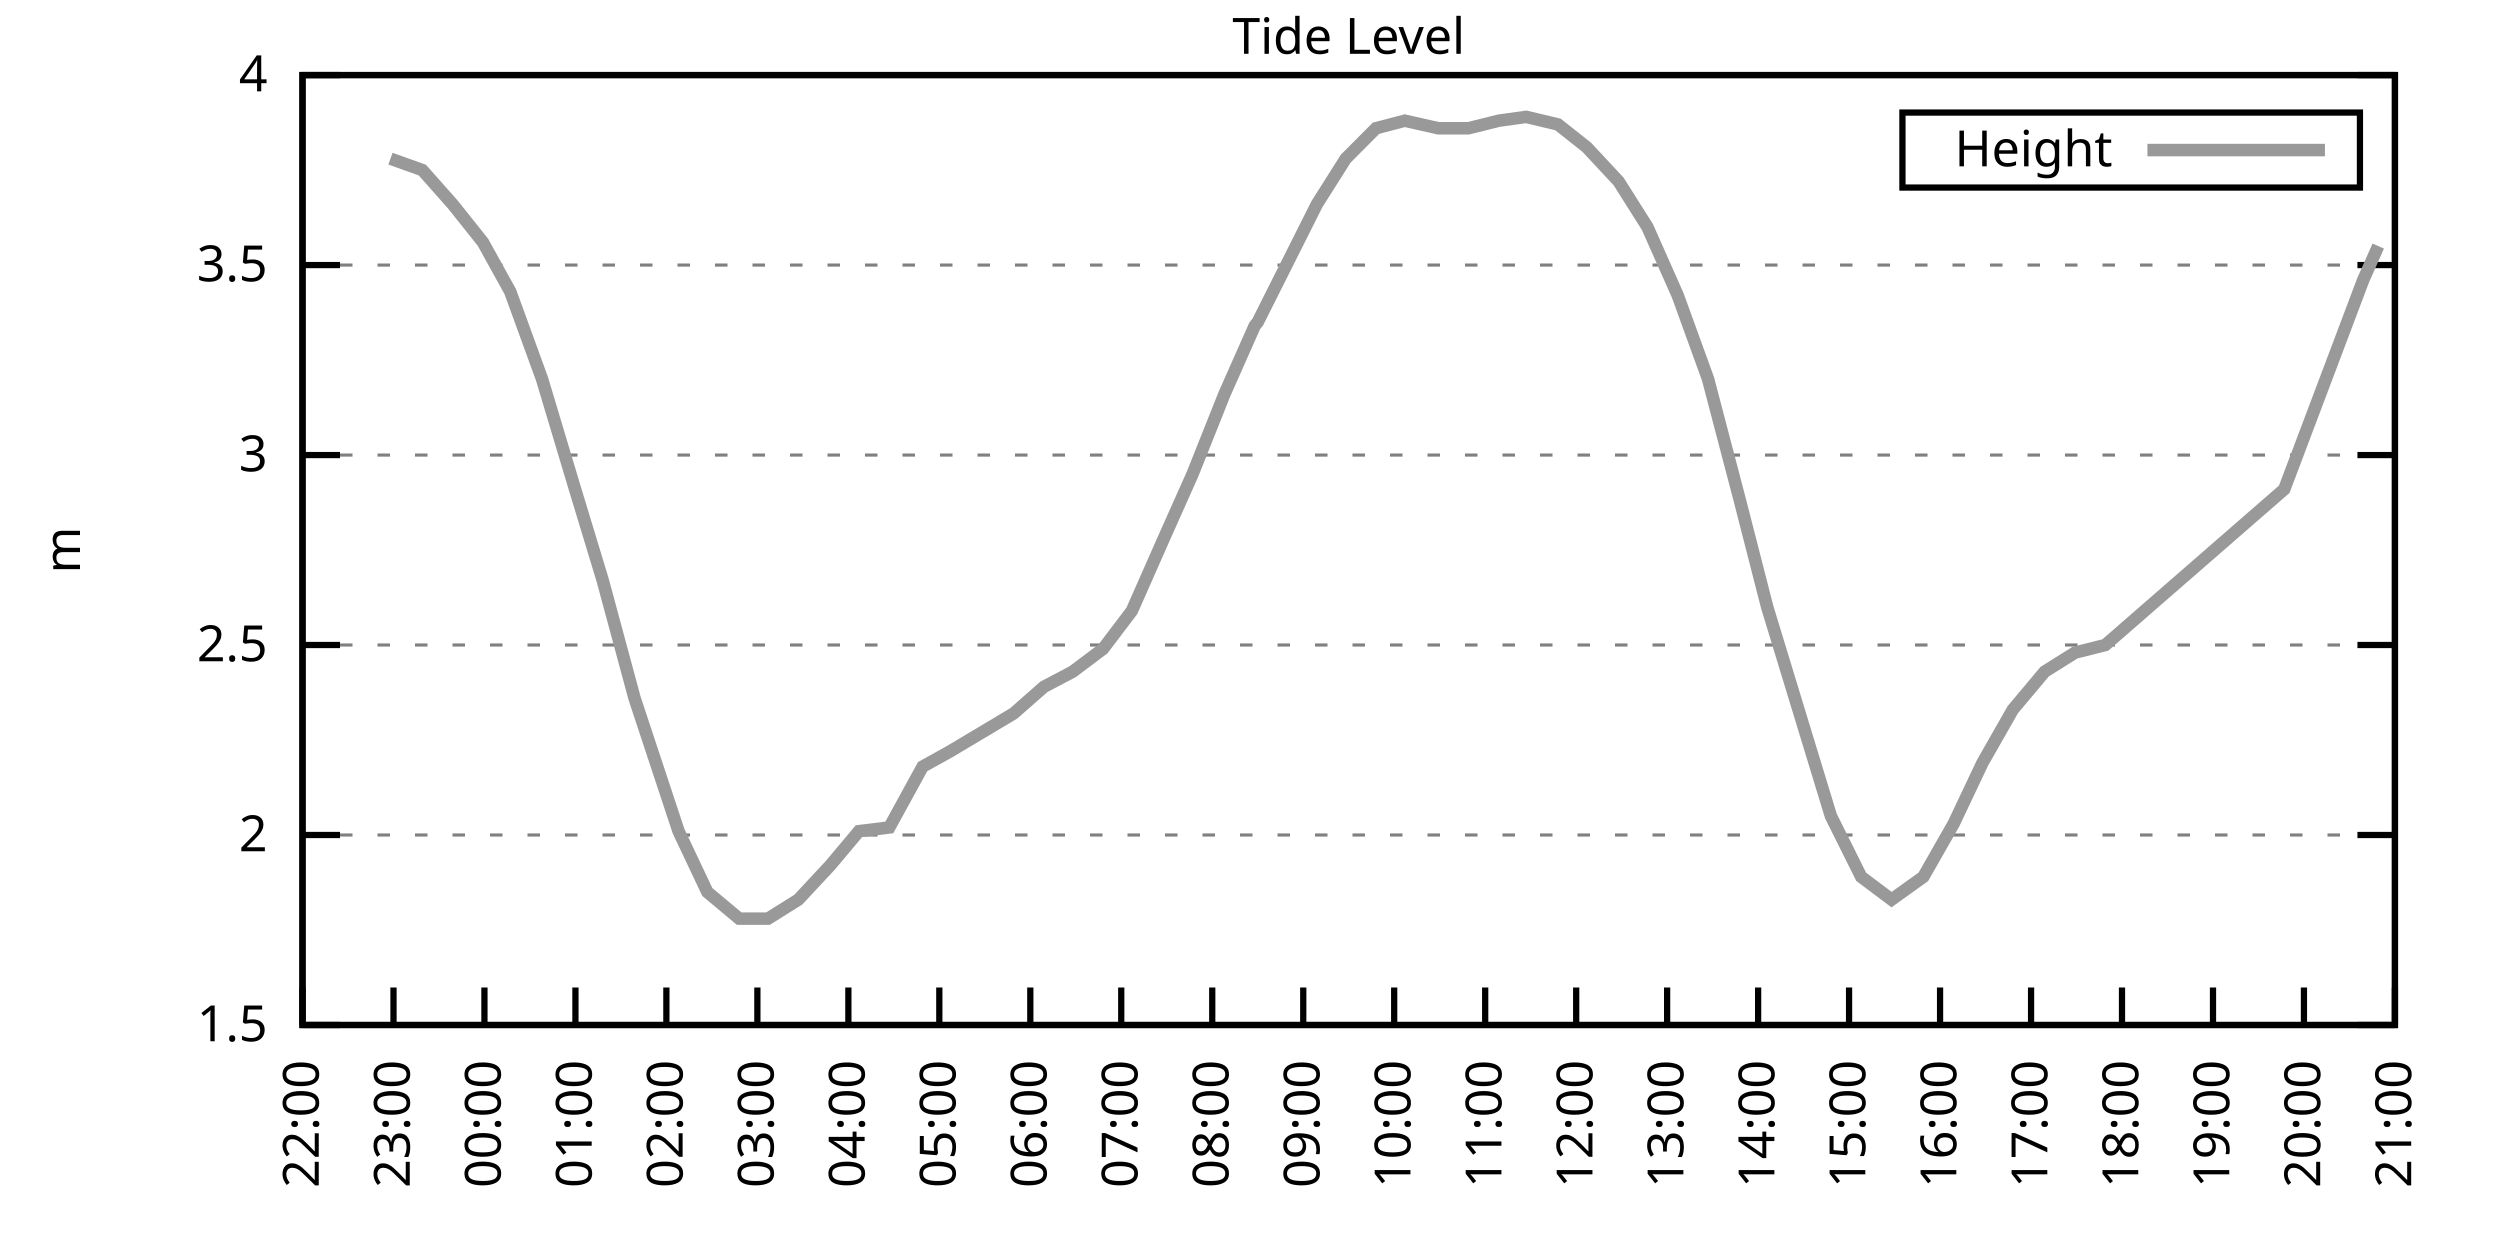
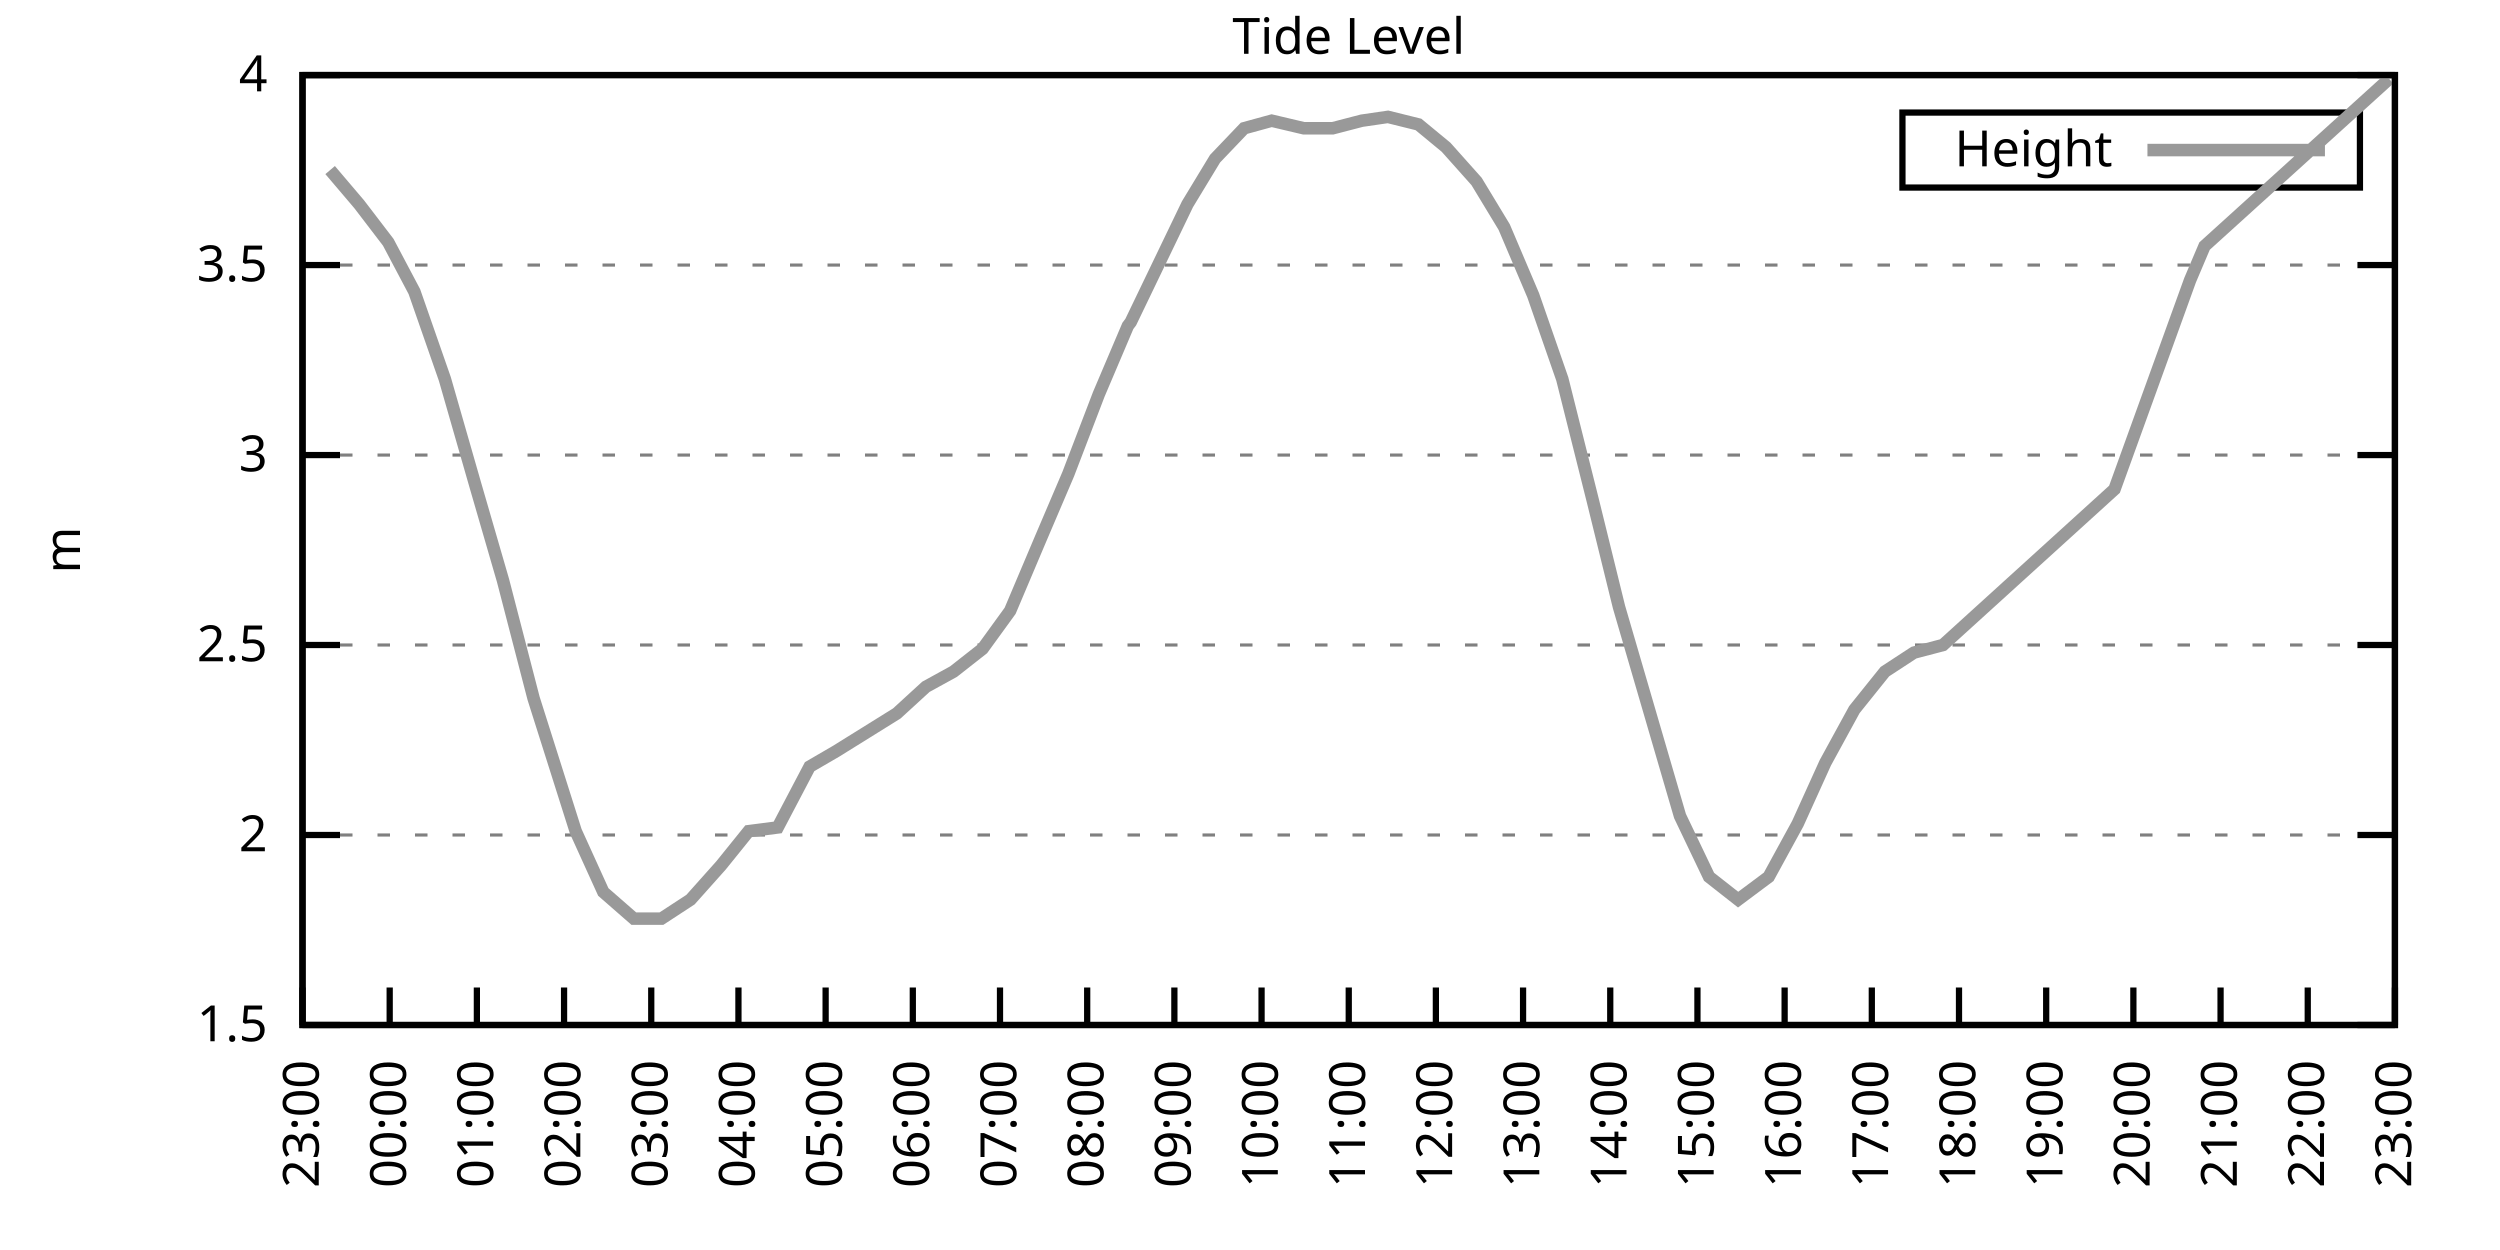
<svg xmlns="http://www.w3.org/2000/svg" xmlns:xlink="http://www.w3.org/1999/xlink" width="400" height="200" viewBox="0 0 400 200">
  <g id="gnuplot_canvas">
    <rect x="0" y="0" width="400" height="200" fill="none" />
    <defs>
      <circle id="gpDot" r="0.5" stroke-width="0.5" stroke="currentColor" />
      <path id="gpPt0" stroke-width="0.333" stroke="currentColor" d="M-1,0 h2 M0,-1 v2" />
      <path id="gpPt1" stroke-width="0.333" stroke="currentColor" d="M-1,-1 L1,1 M1,-1 L-1,1" />
      <path id="gpPt2" stroke-width="0.333" stroke="currentColor" d="M-1,0 L1,0 M0,-1 L0,1 M-1,-1 L1,1 M-1,1 L1,-1" />
      <rect id="gpPt3" stroke-width="0.333" stroke="currentColor" x="-1" y="-1" width="2" height="2" />
      <rect id="gpPt4" stroke-width="0.333" stroke="currentColor" fill="currentColor" x="-1" y="-1" width="2" height="2" />
      <circle id="gpPt5" stroke-width="0.333" stroke="currentColor" cx="0" cy="0" r="1" />
      <use xlink:href="#gpPt5" id="gpPt6" fill="currentColor" stroke="none" />
      <path id="gpPt7" stroke-width="0.333" stroke="currentColor" d="M0,-1.33 L-1.33,0.67 L1.33,0.67 z" />
      <use xlink:href="#gpPt7" id="gpPt8" fill="currentColor" stroke="none" />
      <use xlink:href="#gpPt7" id="gpPt9" stroke="currentColor" transform="rotate(180)" />
      <use xlink:href="#gpPt9" id="gpPt10" fill="currentColor" stroke="none" />
      <use xlink:href="#gpPt3" id="gpPt11" stroke="currentColor" transform="rotate(45)" />
      <use xlink:href="#gpPt11" id="gpPt12" fill="currentColor" stroke="none" />
      <path id="gpPt13" stroke-width="0.333" stroke="currentColor" d="M0,1.330 L1.265,0.411 L0.782,-1.067 L-0.782,-1.076 L-1.265,0.411 z" />
      <use xlink:href="#gpPt13" id="gpPt14" fill="currentColor" stroke="none" />
      <filter id="textbox" filterUnits="objectBoundingBox" x="0" y="0" height="1" width="1">
        <feFlood flood-color="white" flood-opacity="1" result="bgnd" />
        <feComposite in="SourceGraphic" in2="bgnd" operator="atop" />
      </filter>
      <filter id="greybox" filterUnits="objectBoundingBox" x="0" y="0" height="1" width="1">
        <feFlood flood-color="lightgrey" flood-opacity="1" result="grey" />
        <feComposite in="SourceGraphic" in2="grey" operator="atop" />
      </filter>
    </defs>
    <g fill="none" color="white" stroke="currentColor" stroke-width="1.00" stroke-linecap="butt" stroke-linejoin="miter">
</g>
    <g fill="none" color="black" stroke="currentColor" stroke-width="1.00" stroke-linecap="butt" stroke-linejoin="miter">
      <g stroke="none" shape-rendering="crispEdges">
        <polygon fill="rgb(255, 255, 255)" points="48.40,164.00 383.18,164.00 383.18,12.02 48.40,12.02 " />
      </g>
    </g>
    <g fill="none" color="black" stroke="currentColor" stroke-width="1.00" stroke-linecap="butt" stroke-linejoin="miter">
</g>
    <g fill="none" color="black" stroke="black" stroke-width="0.50" stroke-linecap="butt" stroke-linejoin="miter">
</g>
    <g fill="none" color="gray" stroke="currentColor" stroke-width="0.50" stroke-linecap="butt" stroke-linejoin="miter">
      <path stroke="gray" stroke-dasharray="2,4" class="gridline" d="M48.40,164.00 L383.19,164.00  " />
    </g>
    <g fill="none" color="gray" stroke="gray" stroke-width="1.00" stroke-linecap="butt" stroke-linejoin="miter">
</g>
    <g fill="none" color="black" stroke="currentColor" stroke-width="1.00" stroke-linecap="butt" stroke-linejoin="miter">
      <path stroke="black" d="M48.40,164.00 L54.40,164.00 M383.19,164.00 L377.19,164.00  " />
      <g transform="translate(42.80,166.60)" stroke="none" fill="black" font-family="Sans" font-size="8.00" text-anchor="end">
        <text>
          <tspan font-family="Sans"> 1.5</tspan>
        </text>
      </g>
    </g>
    <g fill="none" color="black" stroke="currentColor" stroke-width="1.00" stroke-linecap="butt" stroke-linejoin="miter">
</g>
    <g fill="none" color="black" stroke="black" stroke-width="0.50" stroke-linecap="butt" stroke-linejoin="miter">
</g>
    <g fill="none" color="gray" stroke="currentColor" stroke-width="0.50" stroke-linecap="butt" stroke-linejoin="miter">
      <path stroke="gray" stroke-dasharray="2,4" class="gridline" d="M48.40,133.60 L383.19,133.60  " />
    </g>
    <g fill="none" color="gray" stroke="gray" stroke-width="1.00" stroke-linecap="butt" stroke-linejoin="miter">
</g>
    <g fill="none" color="black" stroke="currentColor" stroke-width="1.00" stroke-linecap="butt" stroke-linejoin="miter">
      <path stroke="black" d="M48.40,133.60 L54.40,133.60 M383.19,133.60 L377.19,133.60  " />
      <g transform="translate(42.80,136.20)" stroke="none" fill="black" font-family="Sans" font-size="8.00" text-anchor="end">
        <text>
          <tspan font-family="Sans"> 2</tspan>
        </text>
      </g>
    </g>
    <g fill="none" color="black" stroke="currentColor" stroke-width="1.00" stroke-linecap="butt" stroke-linejoin="miter">
</g>
    <g fill="none" color="black" stroke="black" stroke-width="0.50" stroke-linecap="butt" stroke-linejoin="miter">
</g>
    <g fill="none" color="gray" stroke="currentColor" stroke-width="0.50" stroke-linecap="butt" stroke-linejoin="miter">
      <path stroke="gray" stroke-dasharray="2,4" class="gridline" d="M48.40,103.20 L383.19,103.20  " />
    </g>
    <g fill="none" color="gray" stroke="gray" stroke-width="1.00" stroke-linecap="butt" stroke-linejoin="miter">
</g>
    <g fill="none" color="black" stroke="currentColor" stroke-width="1.00" stroke-linecap="butt" stroke-linejoin="miter">
      <path stroke="black" d="M48.40,103.20 L54.40,103.20 M383.19,103.20 L377.19,103.20  " />
      <g transform="translate(42.80,105.80)" stroke="none" fill="black" font-family="Sans" font-size="8.00" text-anchor="end">
        <text>
          <tspan font-family="Sans"> 2.5</tspan>
        </text>
      </g>
    </g>
    <g fill="none" color="black" stroke="currentColor" stroke-width="1.00" stroke-linecap="butt" stroke-linejoin="miter">
</g>
    <g fill="none" color="black" stroke="black" stroke-width="0.50" stroke-linecap="butt" stroke-linejoin="miter">
</g>
    <g fill="none" color="gray" stroke="currentColor" stroke-width="0.50" stroke-linecap="butt" stroke-linejoin="miter">
      <path stroke="gray" stroke-dasharray="2,4" class="gridline" d="M48.40,72.81 L383.19,72.81  " />
    </g>
    <g fill="none" color="gray" stroke="gray" stroke-width="1.00" stroke-linecap="butt" stroke-linejoin="miter">
</g>
    <g fill="none" color="black" stroke="currentColor" stroke-width="1.00" stroke-linecap="butt" stroke-linejoin="miter">
      <path stroke="black" d="M48.40,72.81 L54.40,72.81 M383.19,72.81 L377.19,72.81  " />
      <g transform="translate(42.80,75.41)" stroke="none" fill="black" font-family="Sans" font-size="8.00" text-anchor="end">
        <text>
          <tspan font-family="Sans"> 3</tspan>
        </text>
      </g>
    </g>
    <g fill="none" color="black" stroke="currentColor" stroke-width="1.00" stroke-linecap="butt" stroke-linejoin="miter">
</g>
    <g fill="none" color="black" stroke="black" stroke-width="0.50" stroke-linecap="butt" stroke-linejoin="miter">
</g>
    <g fill="none" color="gray" stroke="currentColor" stroke-width="0.50" stroke-linecap="butt" stroke-linejoin="miter">
      <path stroke="gray" stroke-dasharray="2,4" class="gridline" d="M48.40,42.41 L383.19,42.41  " />
    </g>
    <g fill="none" color="gray" stroke="gray" stroke-width="1.00" stroke-linecap="butt" stroke-linejoin="miter">
</g>
    <g fill="none" color="black" stroke="currentColor" stroke-width="1.00" stroke-linecap="butt" stroke-linejoin="miter">
      <path stroke="black" d="M48.40,42.41 L54.40,42.41 M383.19,42.41 L377.19,42.41  " />
      <g transform="translate(42.80,45.01)" stroke="none" fill="black" font-family="Sans" font-size="8.00" text-anchor="end">
        <text>
          <tspan font-family="Sans"> 3.5</tspan>
        </text>
      </g>
    </g>
    <g fill="none" color="black" stroke="currentColor" stroke-width="1.00" stroke-linecap="butt" stroke-linejoin="miter">
</g>
    <g fill="none" color="black" stroke="black" stroke-width="0.50" stroke-linecap="butt" stroke-linejoin="miter">
</g>
    <g fill="none" color="gray" stroke="currentColor" stroke-width="0.50" stroke-linecap="butt" stroke-linejoin="miter">
      <path stroke="gray" stroke-dasharray="2,4" class="gridline" d="M48.40,12.01 L383.19,12.01  " />
    </g>
    <g fill="none" color="gray" stroke="gray" stroke-width="1.00" stroke-linecap="butt" stroke-linejoin="miter">
</g>
    <g fill="none" color="black" stroke="currentColor" stroke-width="1.00" stroke-linecap="butt" stroke-linejoin="miter">
      <path stroke="black" d="M48.40,12.01 L54.40,12.01 M383.19,12.01 L377.19,12.01  " />
      <g transform="translate(42.80,14.61)" stroke="none" fill="black" font-family="Sans" font-size="8.00" text-anchor="end">
        <text>
          <tspan font-family="Sans"> 4</tspan>
        </text>
      </g>
    </g>
    <g fill="none" color="black" stroke="currentColor" stroke-width="1.00" stroke-linecap="butt" stroke-linejoin="miter">
      <path stroke="black" d="M48.40,164.00 L48.40,158.00  " />
      <g transform="translate(51.00,169.60) rotate(270.00)" stroke="none" fill="black" font-family="Sans" font-size="8.00" text-anchor="end">
        <text>
+           <tspan font-family="Sans">23:00</tspan>
+         </text>
+       </g>
+     </g>
+     <g fill="none" color="black" stroke="currentColor" stroke-width="1.00" stroke-linecap="butt" stroke-linejoin="miter">
+       <path stroke="black" d="M62.35,164.00 L62.35,158.00  " />
+       <g transform="translate(64.95,169.60) rotate(270.00)" stroke="none" fill="black" font-family="Sans" font-size="8.00" text-anchor="end">
+         <text>
+           <tspan font-family="Sans">00:00</tspan>
+         </text>
+       </g>
+     </g>
+     <g fill="none" color="black" stroke="currentColor" stroke-width="1.00" stroke-linecap="butt" stroke-linejoin="miter">
+       <path stroke="black" d="M76.30,164.00 L76.30,158.00  " />
+       <g transform="translate(78.90,169.60) rotate(270.00)" stroke="none" fill="black" font-family="Sans" font-size="8.00" text-anchor="end">
+         <text>
+           <tspan font-family="Sans">01:00</tspan>
+         </text>
+       </g>
+     </g>
+     <g fill="none" color="black" stroke="currentColor" stroke-width="1.00" stroke-linecap="butt" stroke-linejoin="miter">
+       <path stroke="black" d="M90.25,164.00 L90.25,158.00  " />
+       <g transform="translate(92.85,169.60) rotate(270.00)" stroke="none" fill="black" font-family="Sans" font-size="8.00" text-anchor="end">
+         <text>
+           <tspan font-family="Sans">02:00</tspan>
+         </text>
+       </g>
+     </g>
+     <g fill="none" color="black" stroke="currentColor" stroke-width="1.00" stroke-linecap="butt" stroke-linejoin="miter">
+       <path stroke="black" d="M104.20,164.00 L104.20,158.00  " />
+       <g transform="translate(106.80,169.60) rotate(270.00)" stroke="none" fill="black" font-family="Sans" font-size="8.00" text-anchor="end">
+         <text>
+           <tspan font-family="Sans">03:00</tspan>
+         </text>
+       </g>
+     </g>
+     <g fill="none" color="black" stroke="currentColor" stroke-width="1.00" stroke-linecap="butt" stroke-linejoin="miter">
+       <path stroke="black" d="M118.15,164.00 L118.15,158.00  " />
+       <g transform="translate(120.75,169.60) rotate(270.00)" stroke="none" fill="black" font-family="Sans" font-size="8.00" text-anchor="end">
+         <text>
+           <tspan font-family="Sans">04:00</tspan>
+         </text>
+       </g>
+     </g>
+     <g fill="none" color="black" stroke="currentColor" stroke-width="1.00" stroke-linecap="butt" stroke-linejoin="miter">
+       <path stroke="black" d="M132.10,164.00 L132.10,158.00  " />
+       <g transform="translate(134.70,169.60) rotate(270.00)" stroke="none" fill="black" font-family="Sans" font-size="8.00" text-anchor="end">
+         <text>
+           <tspan font-family="Sans">05:00</tspan>
+         </text>
+       </g>
+     </g>
+     <g fill="none" color="black" stroke="currentColor" stroke-width="1.00" stroke-linecap="butt" stroke-linejoin="miter">
+       <path stroke="black" d="M146.05,164.00 L146.05,158.00  " />
+       <g transform="translate(148.65,169.60) rotate(270.00)" stroke="none" fill="black" font-family="Sans" font-size="8.00" text-anchor="end">
+         <text>
+           <tspan font-family="Sans">06:00</tspan>
+         </text>
+       </g>
+     </g>
+     <g fill="none" color="black" stroke="currentColor" stroke-width="1.00" stroke-linecap="butt" stroke-linejoin="miter">
+       <path stroke="black" d="M160.00,164.00 L160.00,158.00  " />
+       <g transform="translate(162.60,169.60) rotate(270.00)" stroke="none" fill="black" font-family="Sans" font-size="8.00" text-anchor="end">
+         <text>
+           <tspan font-family="Sans">07:00</tspan>
+         </text>
+       </g>
+     </g>
+     <g fill="none" color="black" stroke="currentColor" stroke-width="1.00" stroke-linecap="butt" stroke-linejoin="miter">
+       <path stroke="black" d="M173.95,164.00 L173.95,158.00  " />
+       <g transform="translate(176.55,169.60) rotate(270.00)" stroke="none" fill="black" font-family="Sans" font-size="8.00" text-anchor="end">
+         <text>
+           <tspan font-family="Sans">08:00</tspan>
+         </text>
+       </g>
+     </g>
+     <g fill="none" color="black" stroke="currentColor" stroke-width="1.00" stroke-linecap="butt" stroke-linejoin="miter">
+       <path stroke="black" d="M187.90,164.00 L187.90,158.00  " />
+       <g transform="translate(190.50,169.60) rotate(270.00)" stroke="none" fill="black" font-family="Sans" font-size="8.00" text-anchor="end">
+         <text>
+           <tspan font-family="Sans">09:00</tspan>
+         </text>
+       </g>
+     </g>
+     <g fill="none" color="black" stroke="currentColor" stroke-width="1.00" stroke-linecap="butt" stroke-linejoin="miter">
+       <path stroke="black" d="M201.85,164.00 L201.85,158.00  " />
+       <g transform="translate(204.45,169.60) rotate(270.00)" stroke="none" fill="black" font-family="Sans" font-size="8.00" text-anchor="end">
+         <text>
+           <tspan font-family="Sans">10:00</tspan>
+         </text>
+       </g>
+     </g>
+     <g fill="none" color="black" stroke="currentColor" stroke-width="1.00" stroke-linecap="butt" stroke-linejoin="miter">
+       <path stroke="black" d="M215.80,164.00 L215.80,158.00  " />
+       <g transform="translate(218.40,169.60) rotate(270.00)" stroke="none" fill="black" font-family="Sans" font-size="8.00" text-anchor="end">
+         <text>
+           <tspan font-family="Sans">11:00</tspan>
+         </text>
+       </g>
+     </g>
+     <g fill="none" color="black" stroke="currentColor" stroke-width="1.00" stroke-linecap="butt" stroke-linejoin="miter">
+       <path stroke="black" d="M229.74,164.00 L229.74,158.00  " />
+       <g transform="translate(232.34,169.60) rotate(270.00)" stroke="none" fill="black" font-family="Sans" font-size="8.00" text-anchor="end">
+         <text>
+           <tspan font-family="Sans">12:00</tspan>
+         </text>
+       </g>
+     </g>
+     <g fill="none" color="black" stroke="currentColor" stroke-width="1.00" stroke-linecap="butt" stroke-linejoin="miter">
+       <path stroke="black" d="M243.69,164.00 L243.69,158.00  " />
+       <g transform="translate(246.29,169.60) rotate(270.00)" stroke="none" fill="black" font-family="Sans" font-size="8.00" text-anchor="end">
+         <text>
+           <tspan font-family="Sans">13:00</tspan>
+         </text>
+       </g>
+     </g>
+     <g fill="none" color="black" stroke="currentColor" stroke-width="1.00" stroke-linecap="butt" stroke-linejoin="miter">
+       <path stroke="black" d="M257.64,164.00 L257.64,158.00  " />
+       <g transform="translate(260.24,169.60) rotate(270.00)" stroke="none" fill="black" font-family="Sans" font-size="8.00" text-anchor="end">
+         <text>
+           <tspan font-family="Sans">14:00</tspan>
+         </text>
+       </g>
+     </g>
+     <g fill="none" color="black" stroke="currentColor" stroke-width="1.00" stroke-linecap="butt" stroke-linejoin="miter">
+       <path stroke="black" d="M271.59,164.00 L271.59,158.00  " />
+       <g transform="translate(274.19,169.60) rotate(270.00)" stroke="none" fill="black" font-family="Sans" font-size="8.00" text-anchor="end">
+         <text>
+           <tspan font-family="Sans">15:00</tspan>
+         </text>
+       </g>
+     </g>
+     <g fill="none" color="black" stroke="currentColor" stroke-width="1.00" stroke-linecap="butt" stroke-linejoin="miter">
+       <path stroke="black" d="M285.54,164.00 L285.54,158.00  " />
+       <g transform="translate(288.14,169.60) rotate(270.00)" stroke="none" fill="black" font-family="Sans" font-size="8.00" text-anchor="end">
+         <text>
+           <tspan font-family="Sans">16:00</tspan>
+         </text>
+       </g>
+     </g>
+     <g fill="none" color="black" stroke="currentColor" stroke-width="1.00" stroke-linecap="butt" stroke-linejoin="miter">
+       <path stroke="black" d="M299.49,164.00 L299.49,158.00  " />
+       <g transform="translate(302.09,169.60) rotate(270.00)" stroke="none" fill="black" font-family="Sans" font-size="8.00" text-anchor="end">
+         <text>
+           <tspan font-family="Sans">17:00</tspan>
+         </text>
+       </g>
+     </g>
+     <g fill="none" color="black" stroke="currentColor" stroke-width="1.00" stroke-linecap="butt" stroke-linejoin="miter">
+       <path stroke="black" d="M313.44,164.00 L313.44,158.00  " />
+       <g transform="translate(316.04,169.60) rotate(270.00)" stroke="none" fill="black" font-family="Sans" font-size="8.00" text-anchor="end">
+         <text>
+           <tspan font-family="Sans">18:00</tspan>
+         </text>
+       </g>
+     </g>
+     <g fill="none" color="black" stroke="currentColor" stroke-width="1.00" stroke-linecap="butt" stroke-linejoin="miter">
+       <path stroke="black" d="M327.39,164.00 L327.39,158.00  " />
+       <g transform="translate(329.99,169.60) rotate(270.00)" stroke="none" fill="black" font-family="Sans" font-size="8.00" text-anchor="end">
+         <text>
+           <tspan font-family="Sans">19:00</tspan>
+         </text>
+       </g>
+     </g>
+     <g fill="none" color="black" stroke="currentColor" stroke-width="1.00" stroke-linecap="butt" stroke-linejoin="miter">
+       <path stroke="black" d="M341.34,164.00 L341.34,158.00  " />
+       <g transform="translate(343.94,169.60) rotate(270.00)" stroke="none" fill="black" font-family="Sans" font-size="8.00" text-anchor="end">
+         <text>
+           <tspan font-family="Sans">20:00</tspan>
+         </text>
+       </g>
+     </g>
+     <g fill="none" color="black" stroke="currentColor" stroke-width="1.00" stroke-linecap="butt" stroke-linejoin="miter">
+       <path stroke="black" d="M355.29,164.00 L355.29,158.00  " />
+       <g transform="translate(357.89,169.60) rotate(270.00)" stroke="none" fill="black" font-family="Sans" font-size="8.00" text-anchor="end">
+         <text>
+           <tspan font-family="Sans">21:00</tspan>
+         </text>
+       </g>
+     </g>
+     <g fill="none" color="black" stroke="currentColor" stroke-width="1.00" stroke-linecap="butt" stroke-linejoin="miter">
+       <path stroke="black" d="M369.24,164.00 L369.24,158.00  " />
+       <g transform="translate(371.84,169.60) rotate(270.00)" stroke="none" fill="black" font-family="Sans" font-size="8.00" text-anchor="end">
+         <text>
          <tspan font-family="Sans">22:00</tspan>
-         </text>
-       </g>
-     </g>
-     <g fill="none" color="black" stroke="currentColor" stroke-width="1.00" stroke-linecap="butt" stroke-linejoin="miter">
-       <path stroke="black" d="M62.96,164.00 L62.96,158.00  " />
-       <g transform="translate(65.56,169.60) rotate(270.00)" stroke="none" fill="black" font-family="Sans" font-size="8.00" text-anchor="end">
-         <text>
-           <tspan font-family="Sans">23:00</tspan>
-         </text>
-       </g>
-     </g>
-     <g fill="none" color="black" stroke="currentColor" stroke-width="1.00" stroke-linecap="butt" stroke-linejoin="miter">
-       <path stroke="black" d="M77.51,164.00 L77.51,158.00  " />
-       <g transform="translate(80.11,169.60) rotate(270.00)" stroke="none" fill="black" font-family="Sans" font-size="8.00" text-anchor="end">
-         <text>
-           <tspan font-family="Sans">00:00</tspan>
-         </text>
-       </g>
-     </g>
-     <g fill="none" color="black" stroke="currentColor" stroke-width="1.00" stroke-linecap="butt" stroke-linejoin="miter">
-       <path stroke="black" d="M92.07,164.00 L92.07,158.00  " />
-       <g transform="translate(94.67,169.60) rotate(270.00)" stroke="none" fill="black" font-family="Sans" font-size="8.00" text-anchor="end">
-         <text>
-           <tspan font-family="Sans">01:00</tspan>
-         </text>
-       </g>
-     </g>
-     <g fill="none" color="black" stroke="currentColor" stroke-width="1.00" stroke-linecap="butt" stroke-linejoin="miter">
-       <path stroke="black" d="M106.62,164.00 L106.62,158.00  " />
-       <g transform="translate(109.22,169.60) rotate(270.00)" stroke="none" fill="black" font-family="Sans" font-size="8.00" text-anchor="end">
-         <text>
-           <tspan font-family="Sans">02:00</tspan>
-         </text>
-       </g>
-     </g>
-     <g fill="none" color="black" stroke="currentColor" stroke-width="1.00" stroke-linecap="butt" stroke-linejoin="miter">
-       <path stroke="black" d="M121.18,164.00 L121.18,158.00  " />
-       <g transform="translate(123.78,169.60) rotate(270.00)" stroke="none" fill="black" font-family="Sans" font-size="8.00" text-anchor="end">
-         <text>
-           <tspan font-family="Sans">03:00</tspan>
-         </text>
-       </g>
-     </g>
-     <g fill="none" color="black" stroke="currentColor" stroke-width="1.00" stroke-linecap="butt" stroke-linejoin="miter">
-       <path stroke="black" d="M135.74,164.00 L135.74,158.00  " />
-       <g transform="translate(138.34,169.60) rotate(270.00)" stroke="none" fill="black" font-family="Sans" font-size="8.00" text-anchor="end">
-         <text>
-           <tspan font-family="Sans">04:00</tspan>
-         </text>
-       </g>
-     </g>
-     <g fill="none" color="black" stroke="currentColor" stroke-width="1.00" stroke-linecap="butt" stroke-linejoin="miter">
-       <path stroke="black" d="M150.29,164.00 L150.29,158.00  " />
-       <g transform="translate(152.89,169.60) rotate(270.00)" stroke="none" fill="black" font-family="Sans" font-size="8.00" text-anchor="end">
-         <text>
-           <tspan font-family="Sans">05:00</tspan>
-         </text>
-       </g>
-     </g>
-     <g fill="none" color="black" stroke="currentColor" stroke-width="1.00" stroke-linecap="butt" stroke-linejoin="miter">
-       <path stroke="black" d="M164.85,164.00 L164.85,158.00  " />
-       <g transform="translate(167.45,169.60) rotate(270.00)" stroke="none" fill="black" font-family="Sans" font-size="8.00" text-anchor="end">
-         <text>
-           <tspan font-family="Sans">06:00</tspan>
-         </text>
-       </g>
-     </g>
-     <g fill="none" color="black" stroke="currentColor" stroke-width="1.00" stroke-linecap="butt" stroke-linejoin="miter">
-       <path stroke="black" d="M179.40,164.00 L179.40,158.00  " />
-       <g transform="translate(182.00,169.60) rotate(270.00)" stroke="none" fill="black" font-family="Sans" font-size="8.00" text-anchor="end">
-         <text>
-           <tspan font-family="Sans">07:00</tspan>
-         </text>
-       </g>
-     </g>
-     <g fill="none" color="black" stroke="currentColor" stroke-width="1.00" stroke-linecap="butt" stroke-linejoin="miter">
-       <path stroke="black" d="M193.96,164.00 L193.96,158.00  " />
-       <g transform="translate(196.56,169.60) rotate(270.00)" stroke="none" fill="black" font-family="Sans" font-size="8.00" text-anchor="end">
-         <text>
-           <tspan font-family="Sans">08:00</tspan>
-         </text>
-       </g>
-     </g>
-     <g fill="none" color="black" stroke="currentColor" stroke-width="1.00" stroke-linecap="butt" stroke-linejoin="miter">
-       <path stroke="black" d="M208.52,164.00 L208.52,158.00  " />
-       <g transform="translate(211.12,169.60) rotate(270.00)" stroke="none" fill="black" font-family="Sans" font-size="8.00" text-anchor="end">
-         <text>
-           <tspan font-family="Sans">09:00</tspan>
-         </text>
-       </g>
-     </g>
-     <g fill="none" color="black" stroke="currentColor" stroke-width="1.00" stroke-linecap="butt" stroke-linejoin="miter">
-       <path stroke="black" d="M223.07,164.00 L223.07,158.00  " />
-       <g transform="translate(225.67,169.60) rotate(270.00)" stroke="none" fill="black" font-family="Sans" font-size="8.00" text-anchor="end">
-         <text>
-           <tspan font-family="Sans">10:00</tspan>
-         </text>
-       </g>
-     </g>
-     <g fill="none" color="black" stroke="currentColor" stroke-width="1.00" stroke-linecap="butt" stroke-linejoin="miter">
-       <path stroke="black" d="M237.63,164.00 L237.63,158.00  " />
-       <g transform="translate(240.23,169.60) rotate(270.00)" stroke="none" fill="black" font-family="Sans" font-size="8.00" text-anchor="end">
-         <text>
-           <tspan font-family="Sans">11:00</tspan>
-         </text>
-       </g>
-     </g>
-     <g fill="none" color="black" stroke="currentColor" stroke-width="1.00" stroke-linecap="butt" stroke-linejoin="miter">
-       <path stroke="black" d="M252.19,164.00 L252.19,158.00  " />
-       <g transform="translate(254.79,169.60) rotate(270.00)" stroke="none" fill="black" font-family="Sans" font-size="8.00" text-anchor="end">
-         <text>
-           <tspan font-family="Sans">12:00</tspan>
-         </text>
-       </g>
-     </g>
-     <g fill="none" color="black" stroke="currentColor" stroke-width="1.00" stroke-linecap="butt" stroke-linejoin="miter">
-       <path stroke="black" d="M266.74,164.00 L266.74,158.00  " />
-       <g transform="translate(269.34,169.60) rotate(270.00)" stroke="none" fill="black" font-family="Sans" font-size="8.00" text-anchor="end">
-         <text>
-           <tspan font-family="Sans">13:00</tspan>
-         </text>
-       </g>
-     </g>
-     <g fill="none" color="black" stroke="currentColor" stroke-width="1.00" stroke-linecap="butt" stroke-linejoin="miter">
-       <path stroke="black" d="M281.30,164.00 L281.30,158.00  " />
-       <g transform="translate(283.90,169.60) rotate(270.00)" stroke="none" fill="black" font-family="Sans" font-size="8.00" text-anchor="end">
-         <text>
-           <tspan font-family="Sans">14:00</tspan>
-         </text>
-       </g>
-     </g>
-     <g fill="none" color="black" stroke="currentColor" stroke-width="1.00" stroke-linecap="butt" stroke-linejoin="miter">
-       <path stroke="black" d="M295.85,164.00 L295.85,158.00  " />
-       <g transform="translate(298.45,169.60) rotate(270.00)" stroke="none" fill="black" font-family="Sans" font-size="8.00" text-anchor="end">
-         <text>
-           <tspan font-family="Sans">15:00</tspan>
-         </text>
-       </g>
-     </g>
-     <g fill="none" color="black" stroke="currentColor" stroke-width="1.00" stroke-linecap="butt" stroke-linejoin="miter">
-       <path stroke="black" d="M310.41,164.00 L310.41,158.00  " />
-       <g transform="translate(313.01,169.60) rotate(270.00)" stroke="none" fill="black" font-family="Sans" font-size="8.00" text-anchor="end">
-         <text>
-           <tspan font-family="Sans">16:00</tspan>
-         </text>
-       </g>
-     </g>
-     <g fill="none" color="black" stroke="currentColor" stroke-width="1.00" stroke-linecap="butt" stroke-linejoin="miter">
-       <path stroke="black" d="M324.97,164.00 L324.97,158.00  " />
-       <g transform="translate(327.57,169.60) rotate(270.00)" stroke="none" fill="black" font-family="Sans" font-size="8.00" text-anchor="end">
-         <text>
-           <tspan font-family="Sans">17:00</tspan>
-         </text>
-       </g>
-     </g>
-     <g fill="none" color="black" stroke="currentColor" stroke-width="1.00" stroke-linecap="butt" stroke-linejoin="miter">
-       <path stroke="black" d="M339.52,164.00 L339.52,158.00  " />
-       <g transform="translate(342.12,169.60) rotate(270.00)" stroke="none" fill="black" font-family="Sans" font-size="8.00" text-anchor="end">
-         <text>
-           <tspan font-family="Sans">18:00</tspan>
-         </text>
-       </g>
-     </g>
-     <g fill="none" color="black" stroke="currentColor" stroke-width="1.00" stroke-linecap="butt" stroke-linejoin="miter">
-       <path stroke="black" d="M354.08,164.00 L354.08,158.00  " />
-       <g transform="translate(356.68,169.60) rotate(270.00)" stroke="none" fill="black" font-family="Sans" font-size="8.00" text-anchor="end">
-         <text>
-           <tspan font-family="Sans">19:00</tspan>
-         </text>
-       </g>
-     </g>
-     <g fill="none" color="black" stroke="currentColor" stroke-width="1.00" stroke-linecap="butt" stroke-linejoin="miter">
-       <path stroke="black" d="M368.63,164.00 L368.63,158.00  " />
-       <g transform="translate(371.23,169.60) rotate(270.00)" stroke="none" fill="black" font-family="Sans" font-size="8.00" text-anchor="end">
-         <text>
-           <tspan font-family="Sans">20:00</tspan>
        </text>
      </g>
    </g>
    <g fill="none" color="black" stroke="currentColor" stroke-width="1.00" stroke-linecap="butt" stroke-linejoin="miter">
      <path stroke="black" d="M383.19,164.00 L383.19,158.00  " />
      <g transform="translate(385.79,169.60) rotate(270.00)" stroke="none" fill="black" font-family="Sans" font-size="8.00" text-anchor="end">
        <text>
-           <tspan font-family="Sans">21:00</tspan>
+           <tspan font-family="Sans">23:00</tspan>
        </text>
      </g>
    </g>
    <g fill="none" color="black" stroke="currentColor" stroke-width="1.00" stroke-linecap="butt" stroke-linejoin="miter">
</g>
    <g fill="none" color="black" stroke="currentColor" stroke-width="1.00" stroke-linecap="butt" stroke-linejoin="miter">
      <path stroke="black" d="M48.40,12.01 L48.40,164.00 L383.19,164.00 L383.19,12.01 L48.40,12.01 Z  " />
    </g>
    <g fill="none" color="black" stroke="currentColor" stroke-width="1.00" stroke-linecap="butt" stroke-linejoin="miter">
</g>
    <g fill="none" color="black" stroke="currentColor" stroke-width="1.00" stroke-linecap="butt" stroke-linejoin="miter">
      <path stroke="black" d="M304.39,30.01 L304.39,18.01 L377.59,18.01 L377.59,30.01 L304.39,30.01 Z  " />
    </g>
    <g id="Tide_level_plot_1">
      <g fill="none" color="white" stroke="black" stroke-width="2.00" stroke-linecap="butt" stroke-linejoin="miter">
</g>
      <g fill="none" color="black" stroke="currentColor" stroke-width="2.00" stroke-linecap="butt" stroke-linejoin="miter">
        <g transform="translate(337.99,26.61)" stroke="none" fill="black" font-family="Sans" font-size="8.00" text-anchor="end">
          <text>
            <tspan font-family="Sans">Height</tspan>
          </text>
        </g>
      </g>
      <g fill="none" color="black" stroke="currentColor" stroke-width="2.00" stroke-linecap="butt" stroke-linejoin="miter">
-         <path stroke="rgb(153, 153, 153)" d="M343.59,24.01 L371.99,24.01 M62.47,25.39 L67.57,27.21 L72.42,32.68 L77.27,38.76 L81.64,46.66 L86.73,60.65   L91.83,77.67 L96.44,92.87 L101.53,111.72 L108.57,132.99 L113.17,142.72 L118.27,146.98 L122.88,146.98 L127.73,143.94   L132.83,138.47 L137.43,132.99 L142.29,132.39 L147.62,122.66 L151.99,120.23 L157.09,117.19 L162.18,114.15 L167.03,109.89   L171.64,107.46 L176.49,103.81 L181.10,97.73 L186.20,86.18 L190.81,75.85 L195.90,63.08 L200.75,52.14 L201.24,51.53   L210.70,32.68 L215.31,25.39 L220.16,20.52 L224.77,19.31 L230.11,20.52 L234.96,20.52 L239.81,19.31 L244.18,18.70   L249.27,19.91 L253.88,23.56 L258.98,29.03 L263.59,36.33 L268.44,47.27 L273.29,60.65 L278.39,80.10 L282.75,97.12   L292.94,130.56 L297.79,140.29 L302.65,143.94 L307.74,140.29 L312.59,131.78 L317.20,122.05 L322.05,113.54 L327.15,107.46   L332.00,104.42 L336.85,103.20 L365.48,78.28 L378.10,44.84 L380.52,39.37  " />
+         <path stroke="rgb(153, 153, 153)" d="M343.59,24.01 L371.99,24.01 M52.82,27.21 L57.47,32.68 L62.12,38.76 L66.30,46.66 L71.18,60.65 L76.07,77.67   L80.48,92.87 L85.37,111.72 L92.11,132.99 L96.53,142.72 L101.41,146.98 L105.83,146.98 L110.48,143.94 L115.36,138.47   L119.78,132.99 L124.43,132.39 L129.54,122.66 L133.72,120.23 L138.61,117.19 L143.49,114.15 L148.14,109.89 L152.56,107.46   L157.21,103.81 L161.62,97.73 L166.51,86.18 L170.92,75.85 L175.81,63.08 L180.46,52.14 L180.92,51.53 L189.99,32.68   L194.41,25.39 L199.06,20.52 L203.47,19.31 L208.59,20.52 L213.24,20.52 L217.89,19.31 L222.07,18.70 L226.95,19.91   L231.37,23.56 L236.25,29.03 L240.67,36.33 L245.32,47.27 L249.97,60.65 L254.85,80.10 L259.04,97.12 L268.80,130.56   L273.45,140.29 L278.10,143.94 L282.99,140.29 L287.64,131.78 L292.05,122.05 L296.70,113.54 L301.58,107.46 L306.23,104.42   L310.88,103.20 L338.32,78.28 L350.41,44.84 L352.73,39.37 L382.26,12.62  " />
      </g>
    </g>
    <g fill="none" color="black" stroke="currentColor" stroke-width="2.00" stroke-linecap="butt" stroke-linejoin="miter">
</g>
    <g fill="none" color="black" stroke="black" stroke-width="1.00" stroke-linecap="butt" stroke-linejoin="miter">
</g>
    <g fill="none" color="black" stroke="currentColor" stroke-width="1.00" stroke-linecap="butt" stroke-linejoin="miter">
      <path stroke="black" d="M48.40,12.01 L48.40,164.00 L383.19,164.00 L383.19,12.01 L48.40,12.01 Z  " />
      <g transform="translate(12.80,88.01) rotate(270.00)" stroke="none" fill="black" font-family="Sans" font-size="8.00" text-anchor="middle">
        <text>
          <tspan font-family="Sans">m</tspan>
        </text>
      </g>
    </g>
    <g fill="none" color="black" stroke="currentColor" stroke-width="1.00" stroke-linecap="butt" stroke-linejoin="miter">
</g>
    <g fill="none" color="black" stroke="currentColor" stroke-width="1.00" stroke-linecap="butt" stroke-linejoin="miter">
      <g transform="translate(215.79,8.61)" stroke="none" fill="black" font-family="Sans" font-size="8.00" text-anchor="middle">
        <text>
          <tspan font-family="Sans">Tide Level</tspan>
        </text>
      </g>
    </g>
    <g fill="none" color="black" stroke="currentColor" stroke-width="1.00" stroke-linecap="butt" stroke-linejoin="miter">
</g>
  </g>
</svg>
